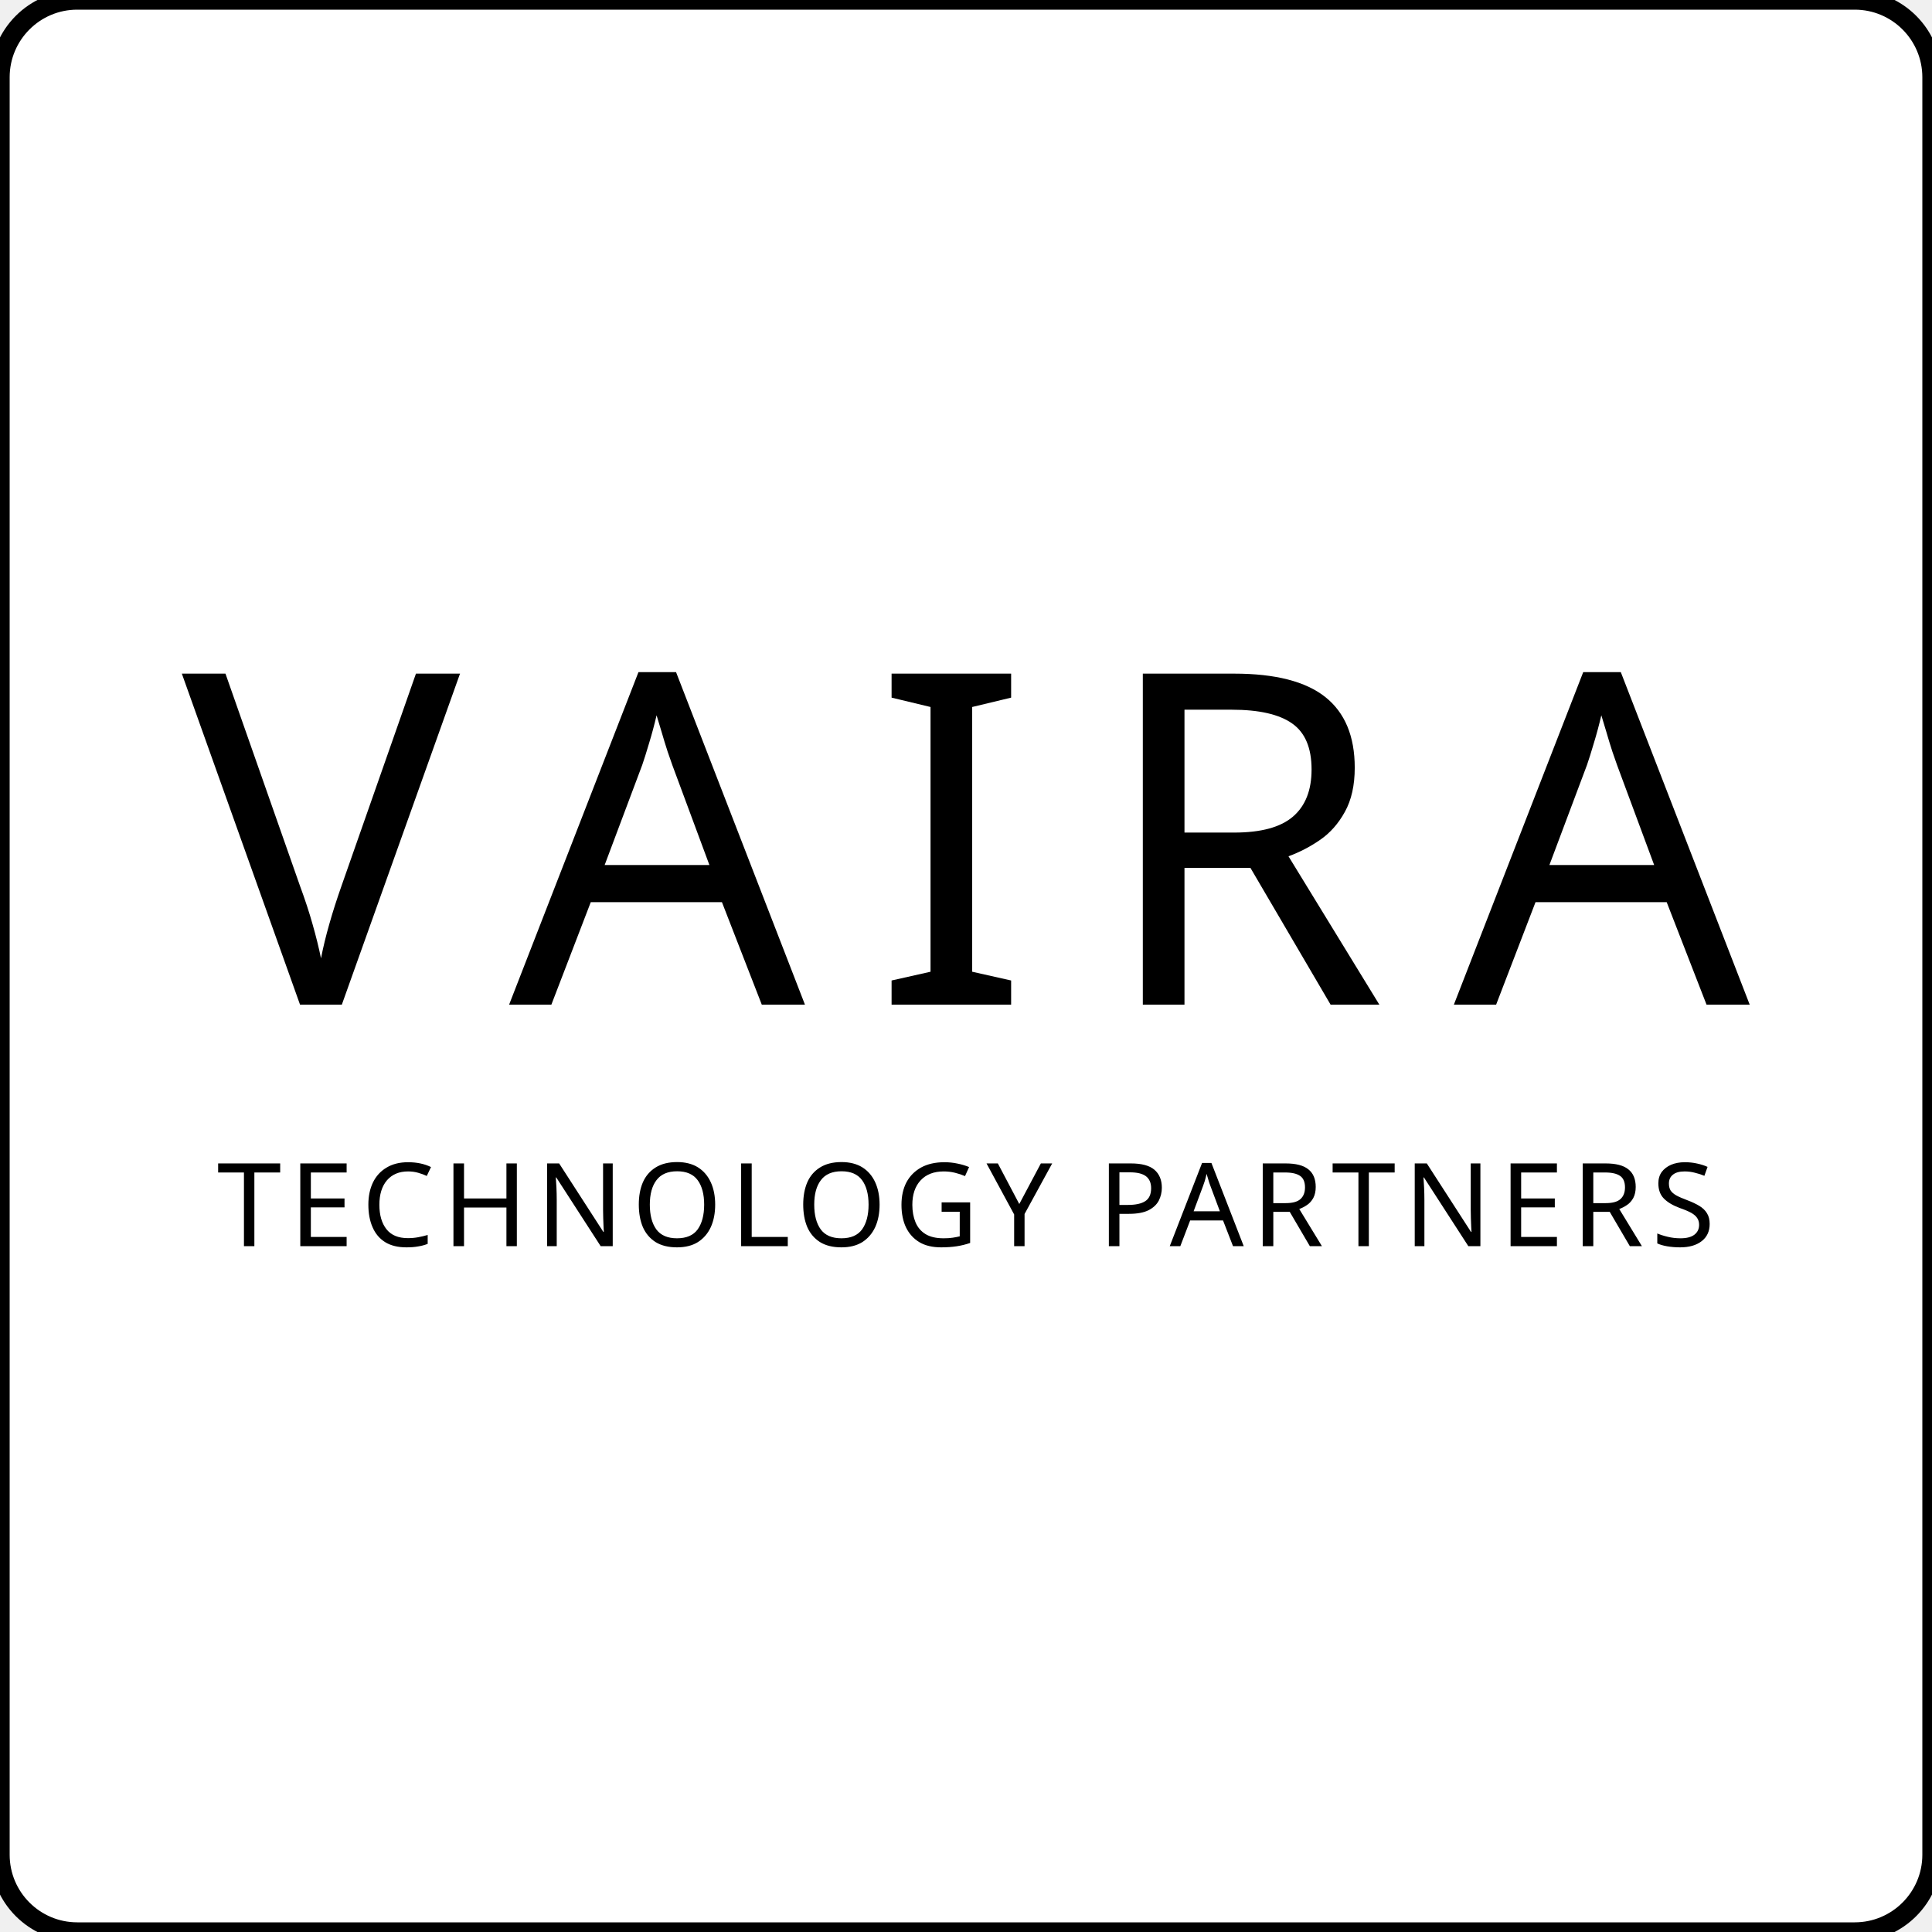
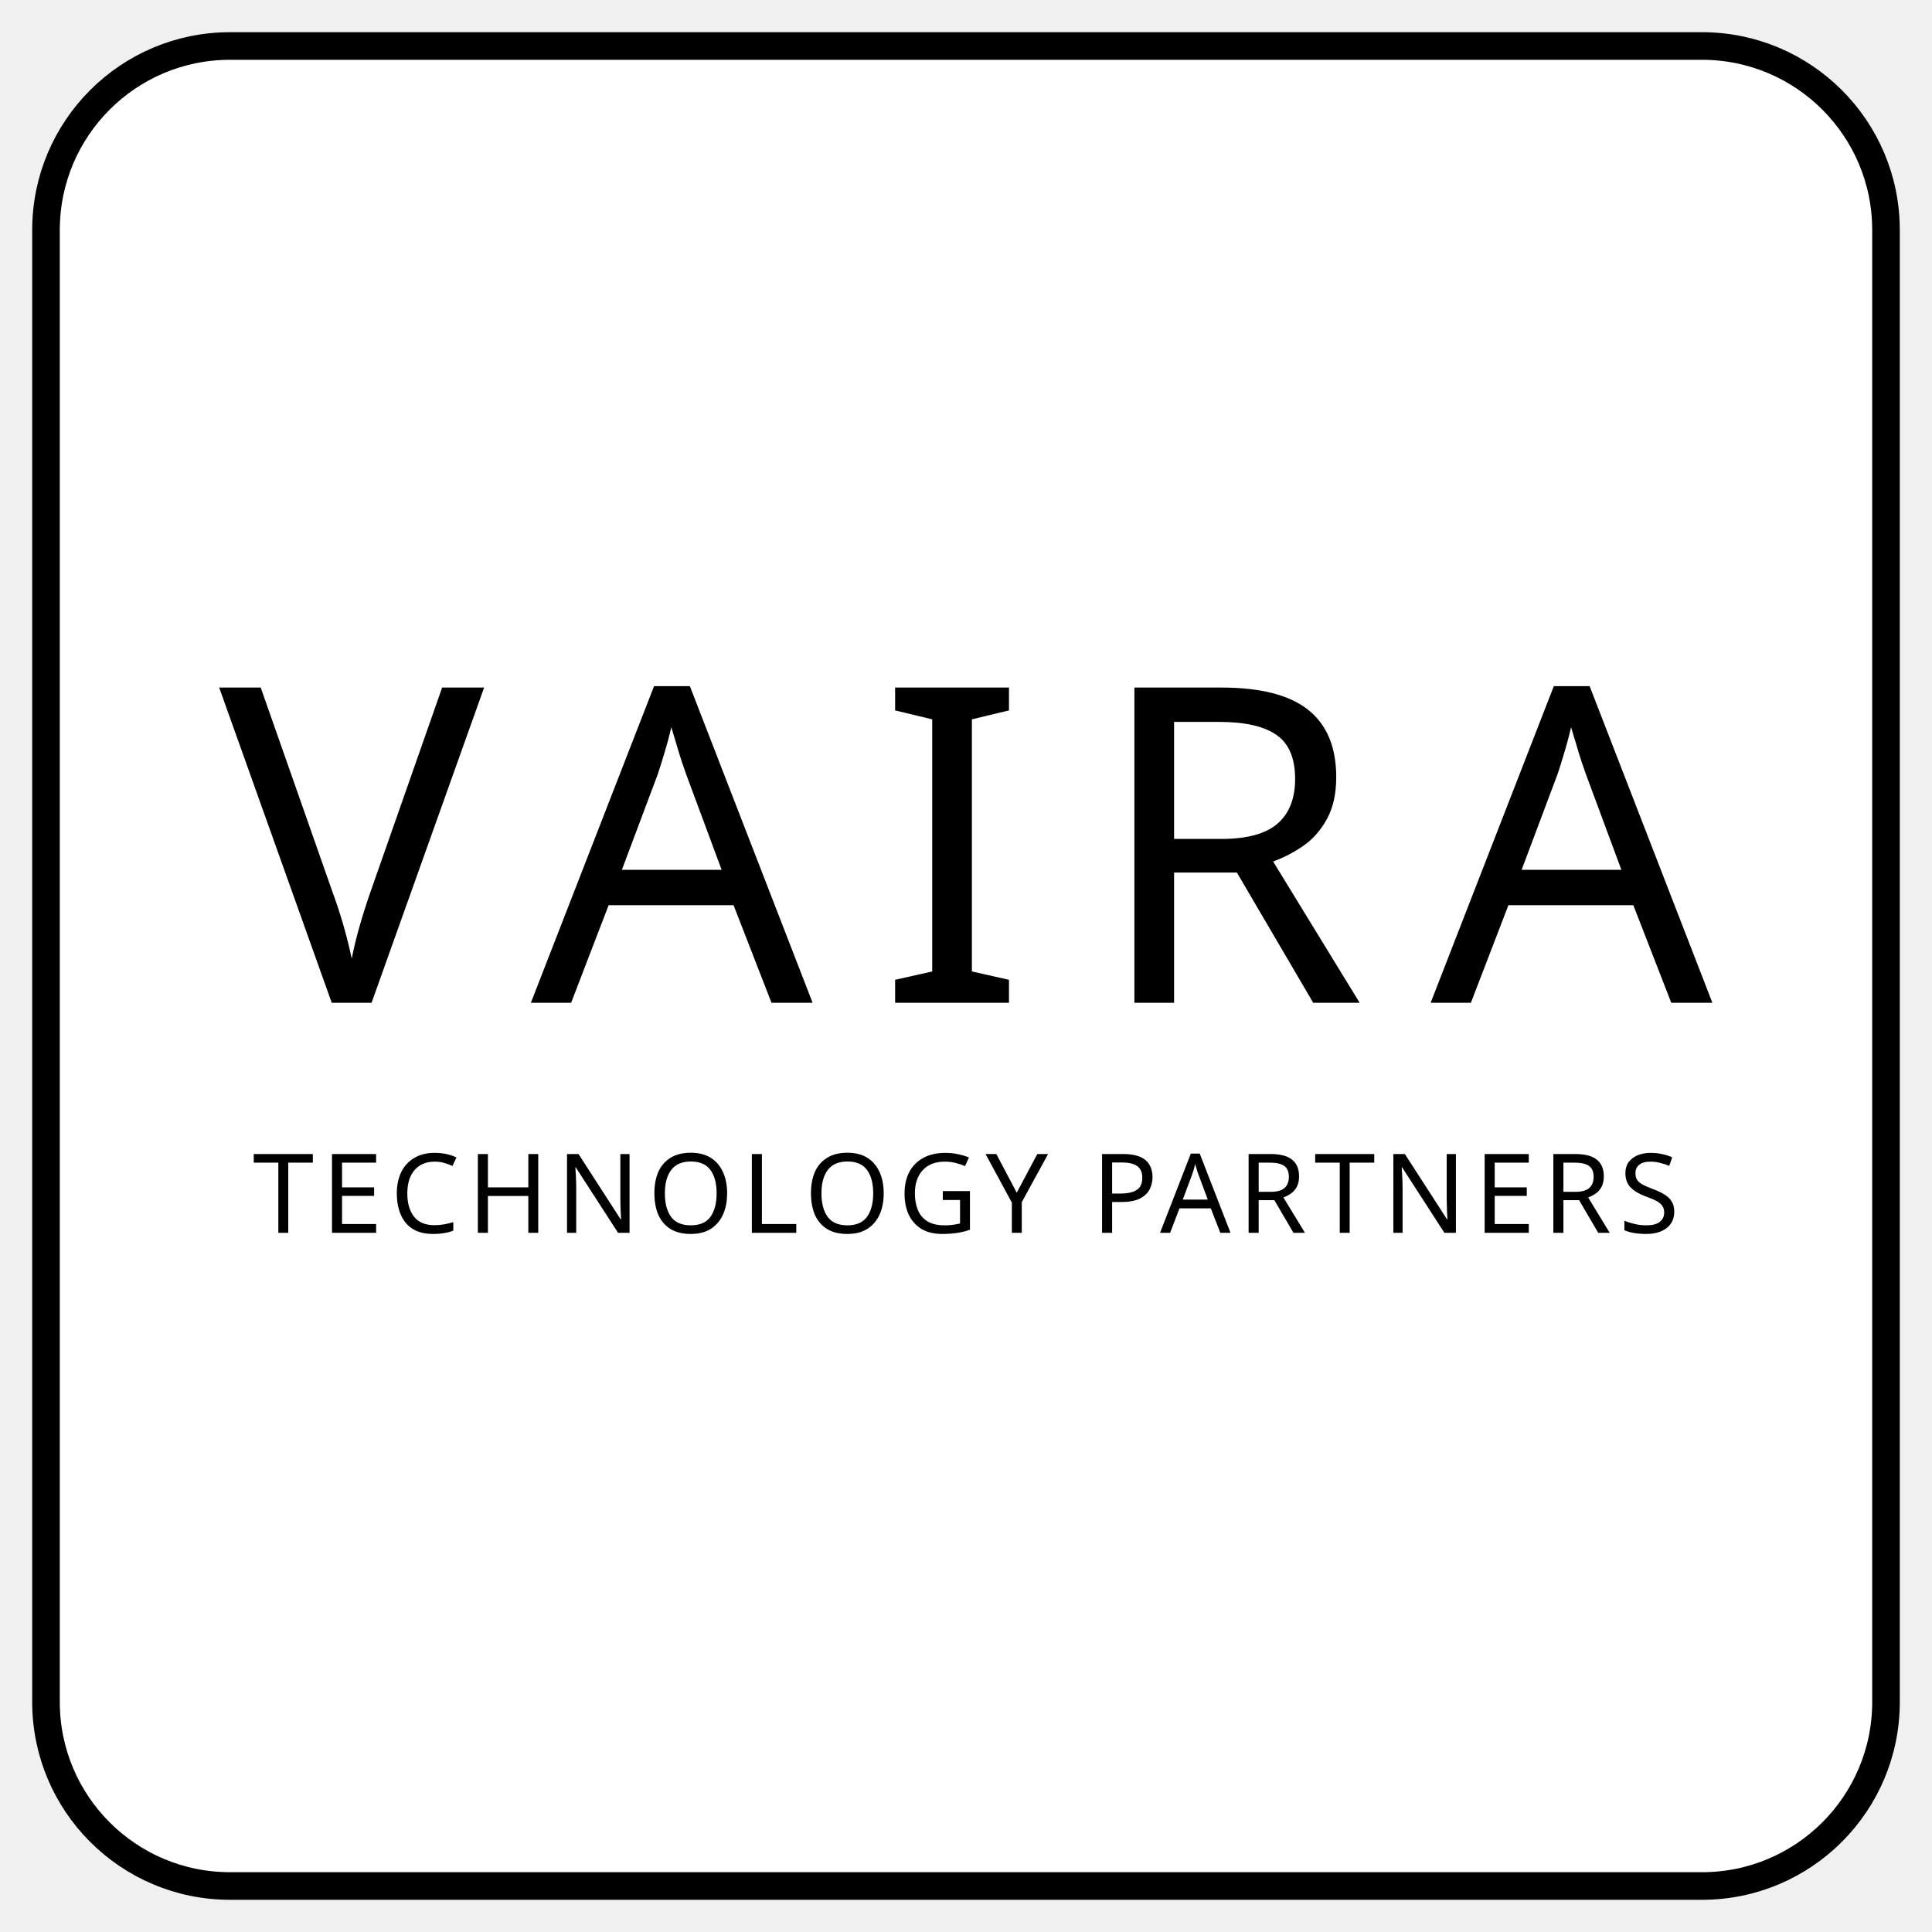
- <svg xmlns="http://www.w3.org/2000/svg" width="200mm" height="200mm" viewBox="0 0 200 200">
-   <rect width="200" height="200" rx="8" ry="8" fill="#ffffff" stroke="#000000" stroke-width="2" />
+ <svg xmlns="http://www.w3.org/2000/svg" width="200mm" height="200mm" viewBox="-5 -5 210 210">
+   <rect width="200" height="200" rx="20" ry="20" fill="#ffffff" stroke="#000000" stroke-width="3" />
  <text x="100" y="104" font-family="Public Sans" font-size="48" letter-spacing="7" text-anchor="middle" fill="#000000">VAIRA</text>
  <text x="100" y="129" font-family="Public Sans" font-size="12" letter-spacing="0.8" text-anchor="middle" fill="#000000">TECHNOLOGY PARTNERS</text>
</svg>
